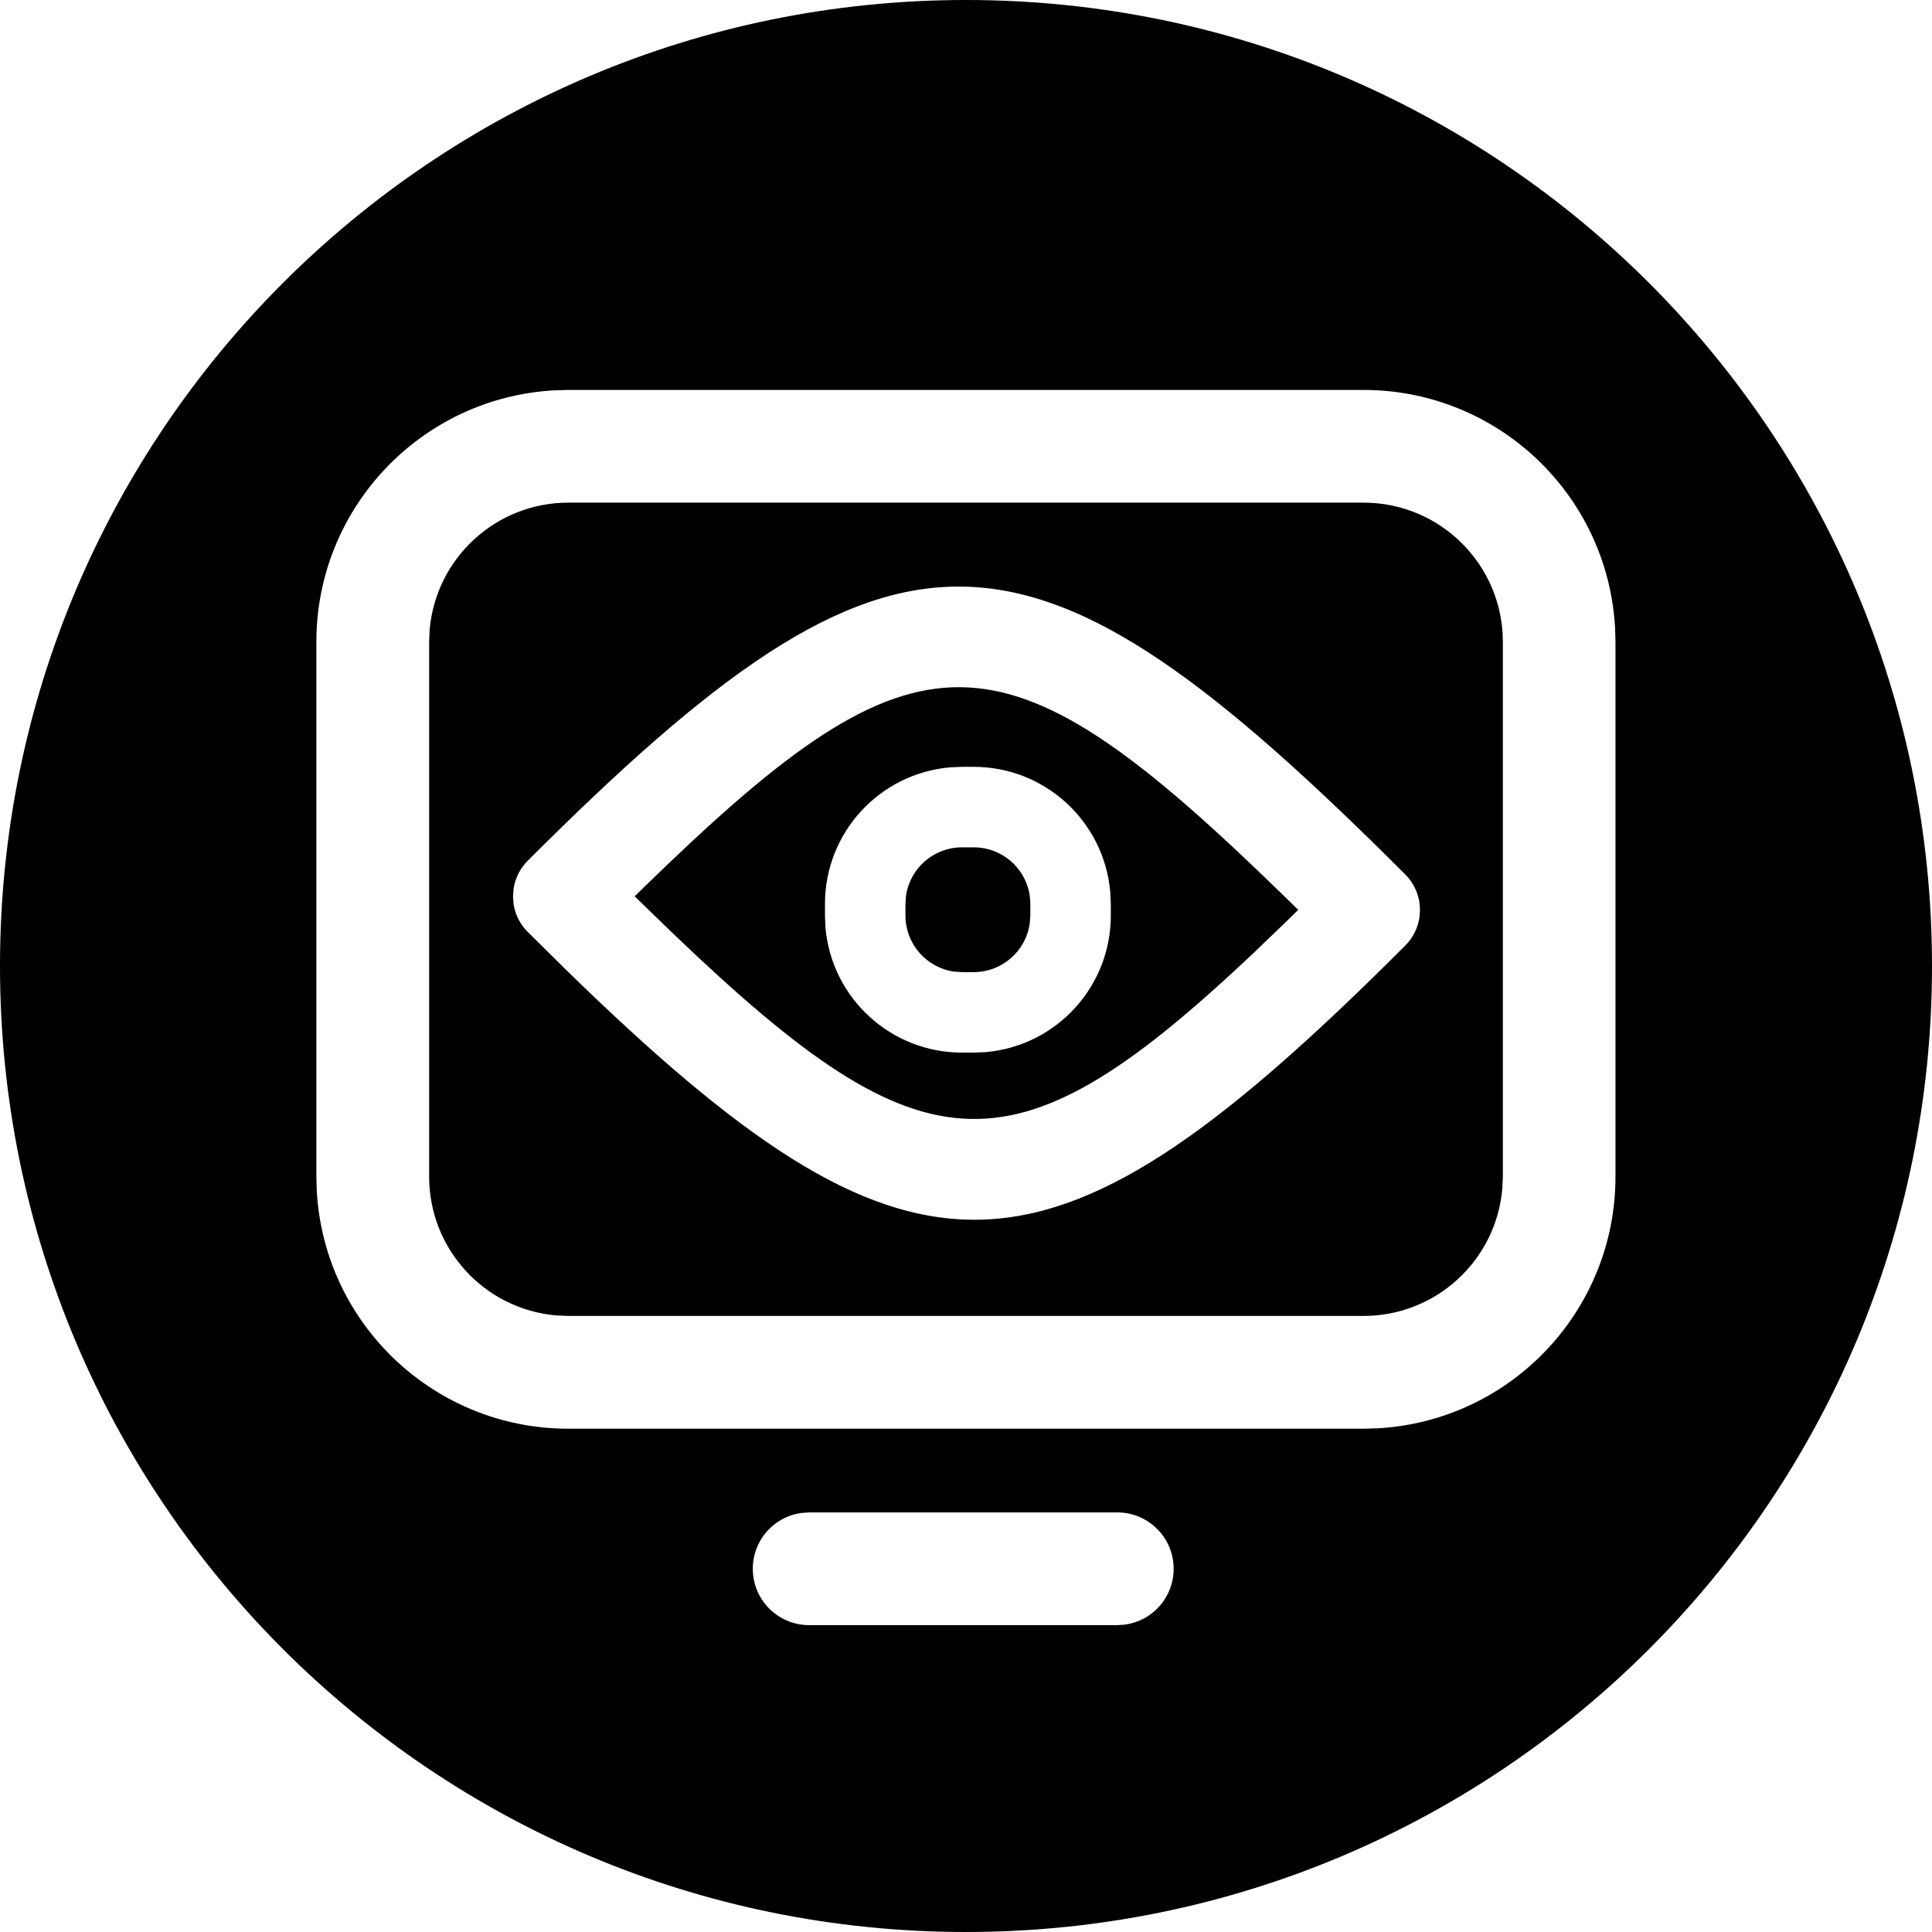
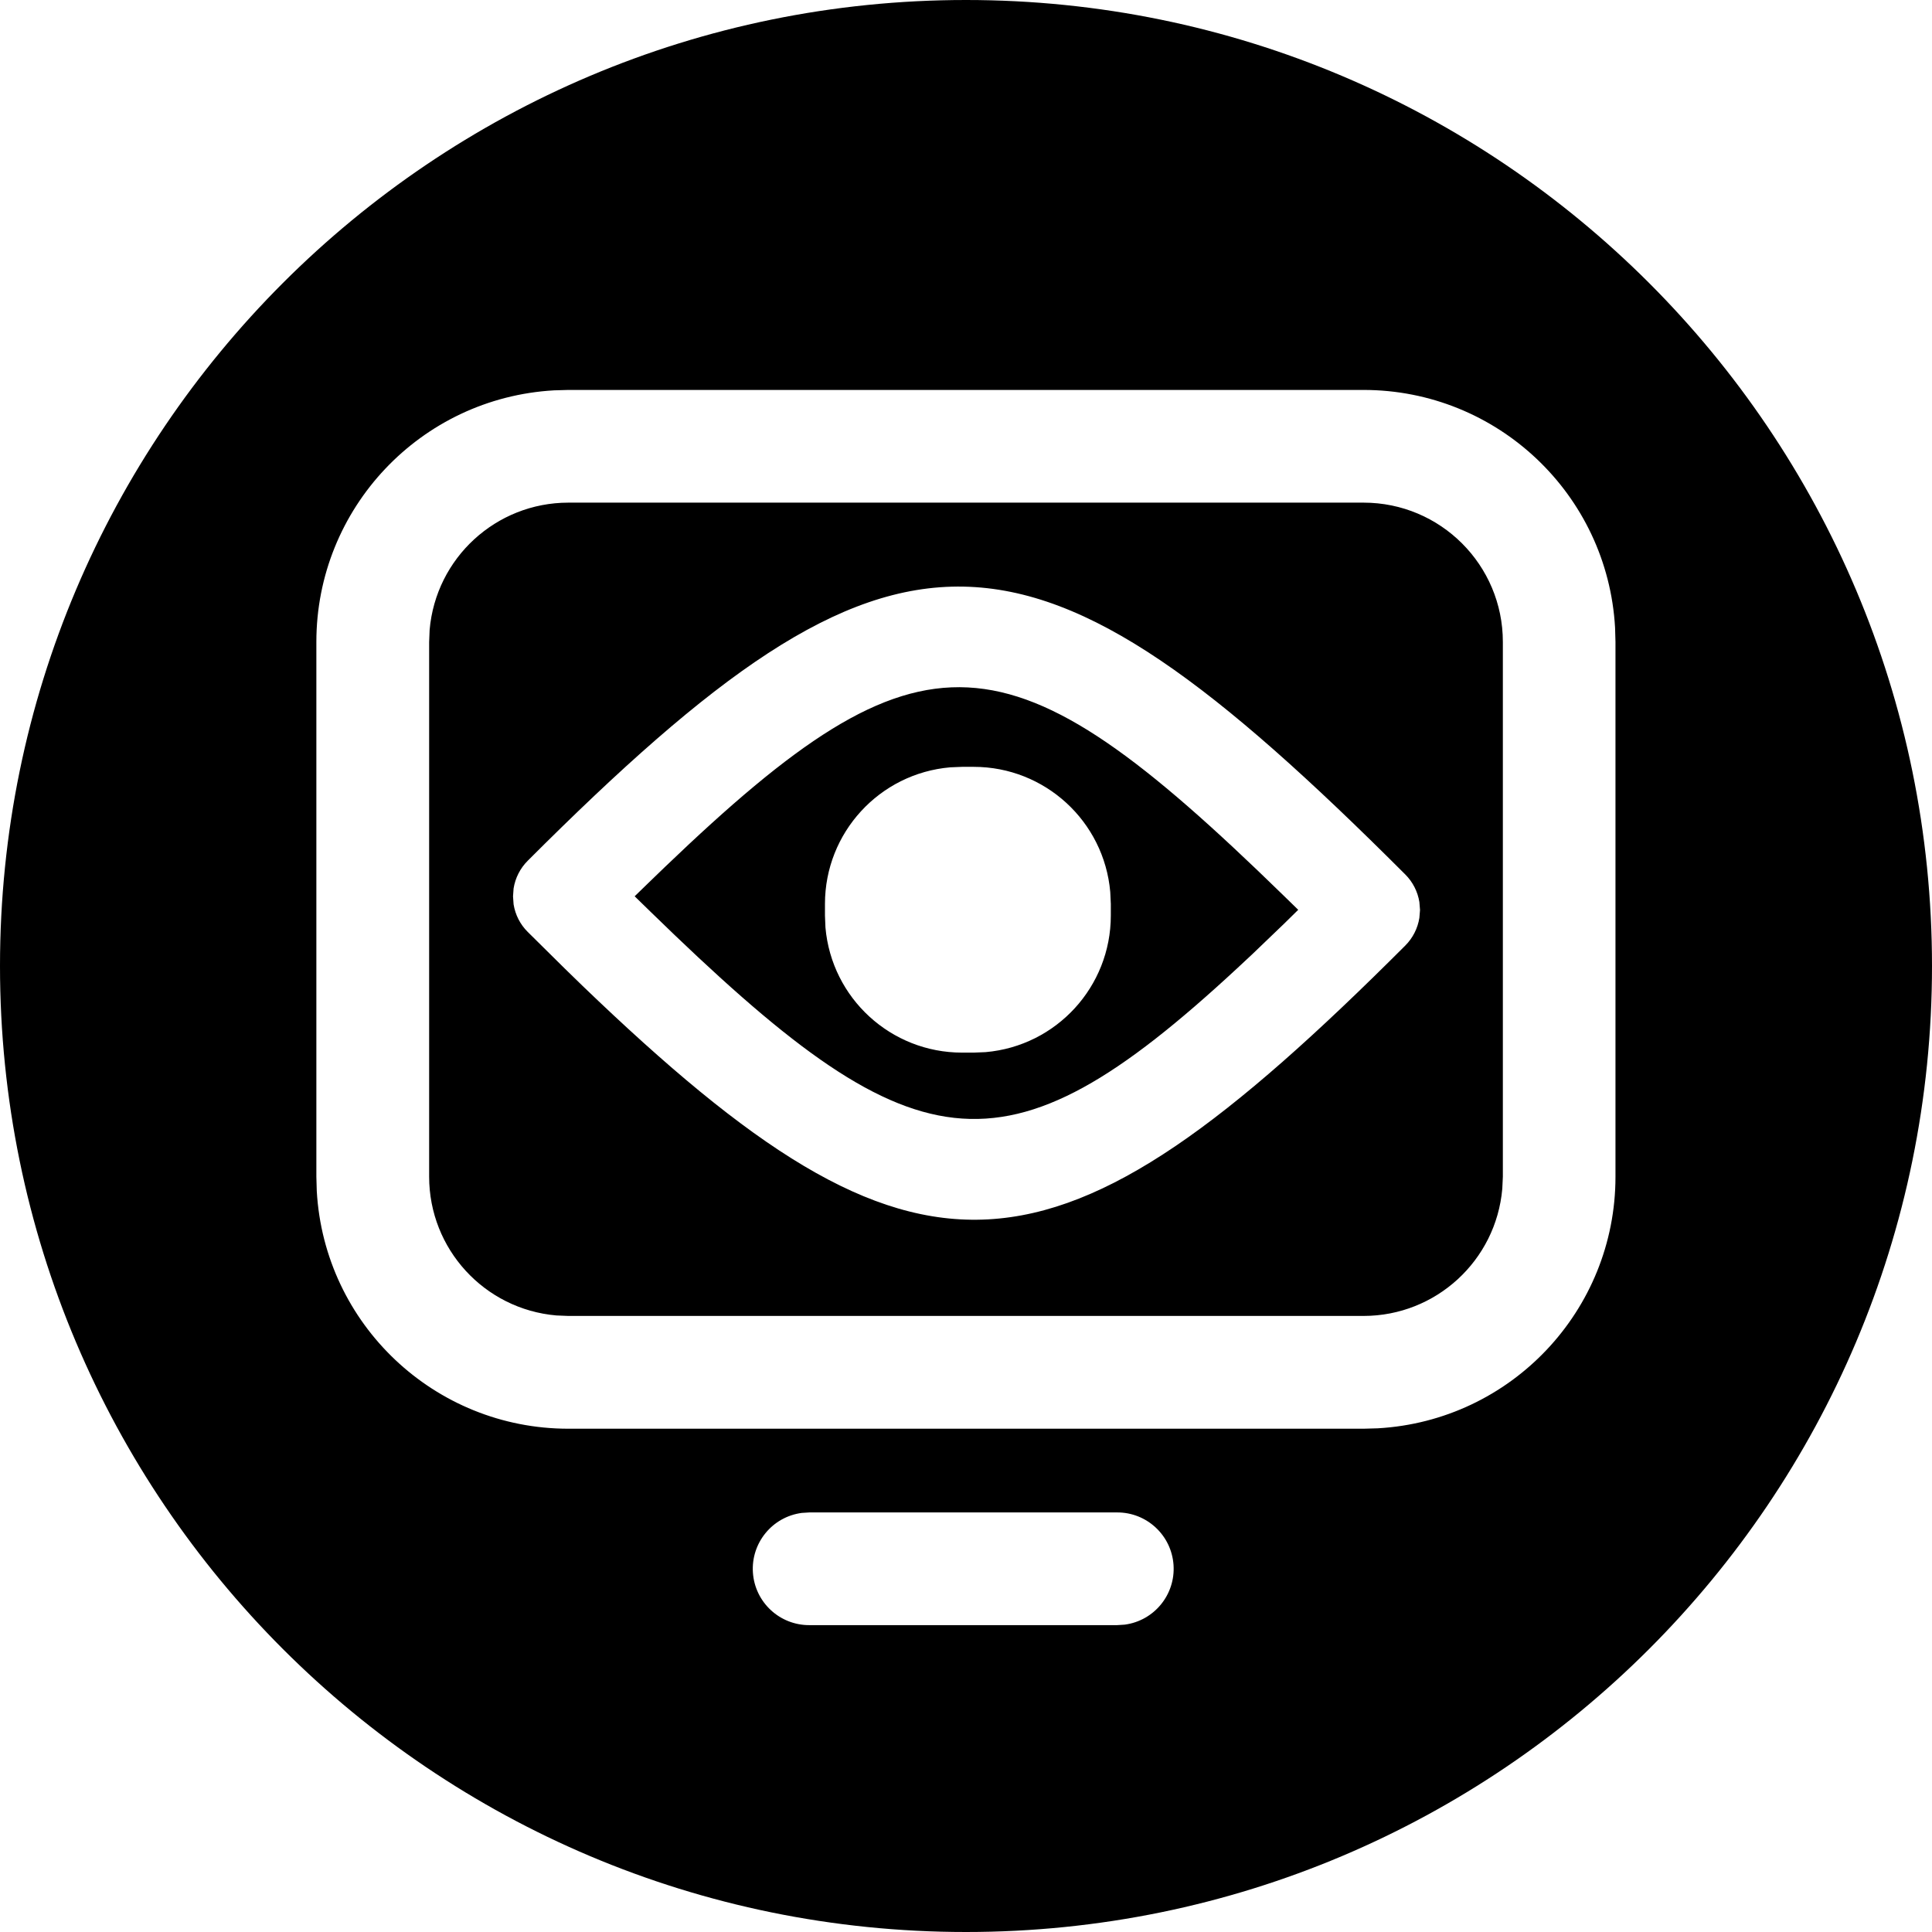
<svg xmlns="http://www.w3.org/2000/svg" width="24" height="24" viewBox="0 0 24 24">
-   <path d="M12 0c6.627 0 12 5.373 12 12 0 6.628-5.373 12-12 12S0 18.628 0 12C0 5.373 5.373 0 12 0zm1.876 18.788h-3.821l-.095.006a.7.7 0 00.095 1.394h3.821l.095-.006a.7.7 0 00-.095-1.394zm3.063-13.944H7.06l-.177.005A3.13 3.13 0 003.93 7.975v6.643l.005.177a3.13 3.13 0 003.125 2.953h9.878l.177-.005a3.13 3.13 0 002.953-3.125V7.975l-.005-.178a3.13 3.13 0 00-3.125-2.953zm0 1.4c.955 0 1.73.774 1.73 1.73v6.644l-.007.149a1.73 1.73 0 01-1.723 1.58H7.06l-.149-.006a1.73 1.73 0 01-1.58-1.723V7.975l.006-.15A1.73 1.73 0 017.06 6.244zm.517 4.618c-4.7-4.7-6.295-4.776-10.9-.17a.625.625 0 00-.176.345l-.007.098.007.099c.021.13.082.25.176.343l.46.455.222.216c4.184 4.024 5.843 3.875 10.219-.502a.625.625 0 00.175-.344l.008-.098-.008-.099a.625.625 0 00-.176-.343zM8.26 10.77c3.215-3.082 4.263-2.98 7.672.342l.195.19-.175.172-.394.378-.193.18c-2.918 2.703-4.017 2.478-7.285-.707l-.196-.191.176-.171zm3.836-1.244h-.145l-.147.006a1.703 1.703 0 00-1.556 1.696v.146l.006.147a1.703 1.703 0 001.697 1.555h.145l.147-.006a1.703 1.703 0 001.556-1.696v-.146l-.007-.147a1.703 1.703 0 00-1.696-1.555zm0 1c.388 0 .703.314.703.702v.146l-.007.095a.703.703 0 01-.696.607h-.145l-.096-.006a.703.703 0 01-.607-.696v-.146l.006-.095a.703.703 0 01.697-.607z" fill="#000" fill-rule="nonzero" />
+   <path d="M12 0c6.627 0 12 5.373 12 12 0 6.628-5.373 12-12 12S0 18.628 0 12C0 5.373 5.373 0 12 0zm1.876 18.788h-3.821l-.095.006a.7.7 0 00.095 1.394h3.821l.095-.006a.7.7 0 00-.095-1.394zm3.063-13.944H7.06l-.177.005A3.13 3.13 0 003.93 7.975v6.643l.005.177a3.13 3.13 0 003.125 2.953h9.878l.177-.005a3.13 3.13 0 002.953-3.125V7.975l-.005-.178a3.13 3.13 0 00-3.125-2.953zm0 1.4c.955 0 1.73.774 1.73 1.73v6.644l-.007.149a1.73 1.73 0 01-1.723 1.58H7.06l-.149-.006a1.73 1.73 0 01-1.58-1.723V7.975l.006-.15A1.73 1.73 0 017.06 6.244zm.517 4.618c-4.7-4.7-6.295-4.776-10.9-.17a.625.625 0 00-.176.345l-.007.098.007.099c.021.13.082.25.176.343l.46.455.222.216c4.184 4.024 5.843 3.875 10.219-.502a.625.625 0 00.175-.344l.008-.098-.008-.099a.625.625 0 00-.176-.343zM8.26 10.77c3.215-3.082 4.263-2.98 7.672.342l.195.19-.175.172-.394.378-.193.18c-2.918 2.703-4.017 2.478-7.285-.707l-.196-.191.176-.171zm3.836-1.244h-.145l-.147.006a1.703 1.703 0 00-1.556 1.696v.146l.006.147a1.703 1.703 0 001.697 1.555h.145l.147-.006a1.703 1.703 0 001.556-1.696v-.146l-.007-.147a1.703 1.703 0 00-1.696-1.555z" fill="#000" fill-rule="nonzero" />
</svg>
